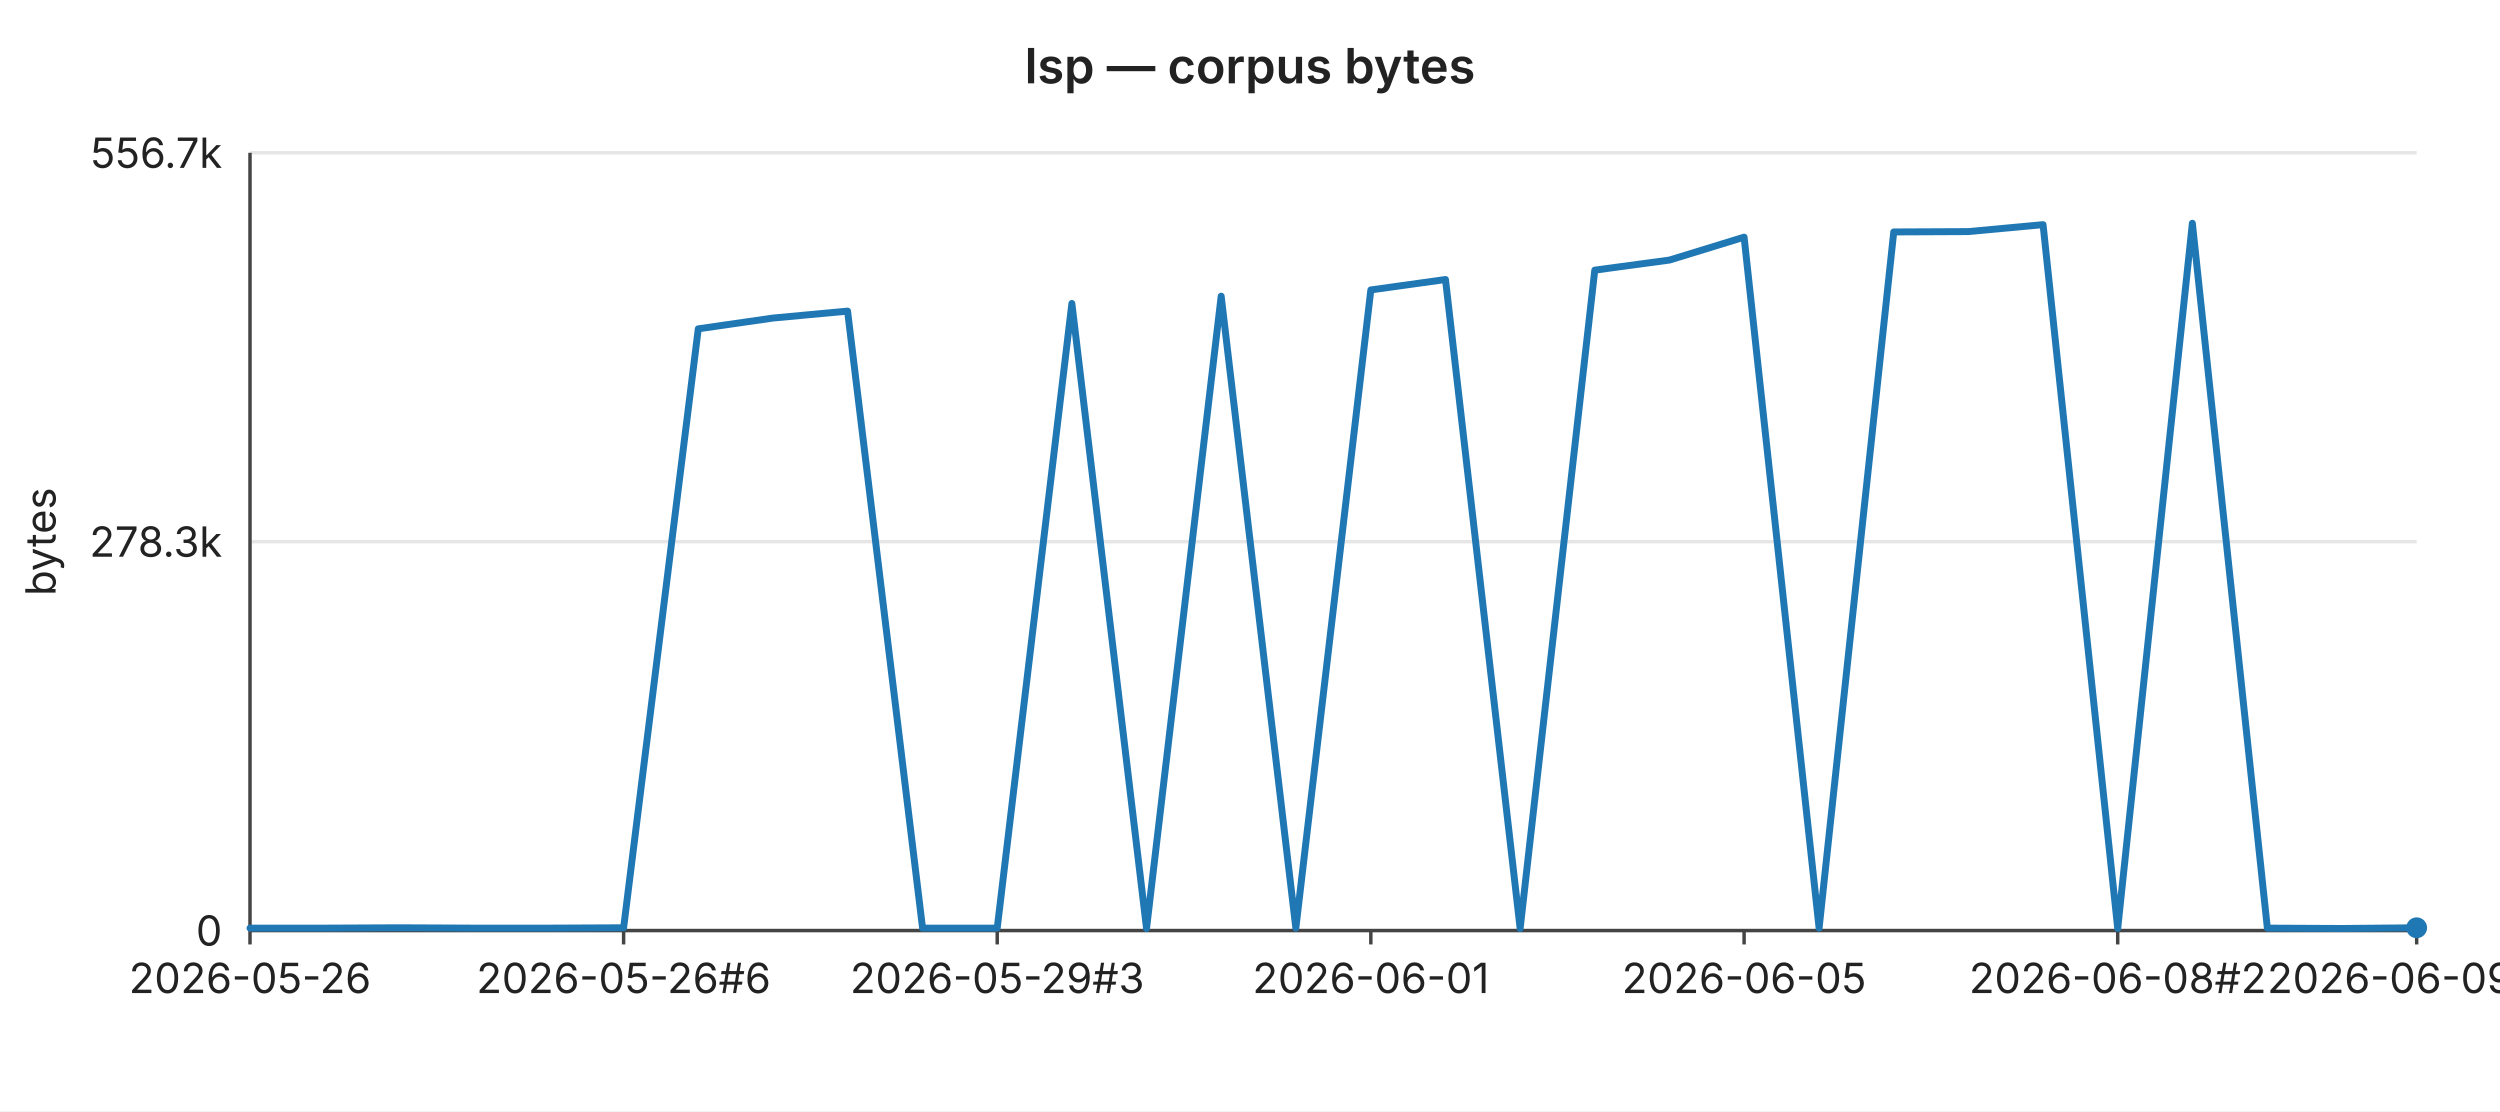
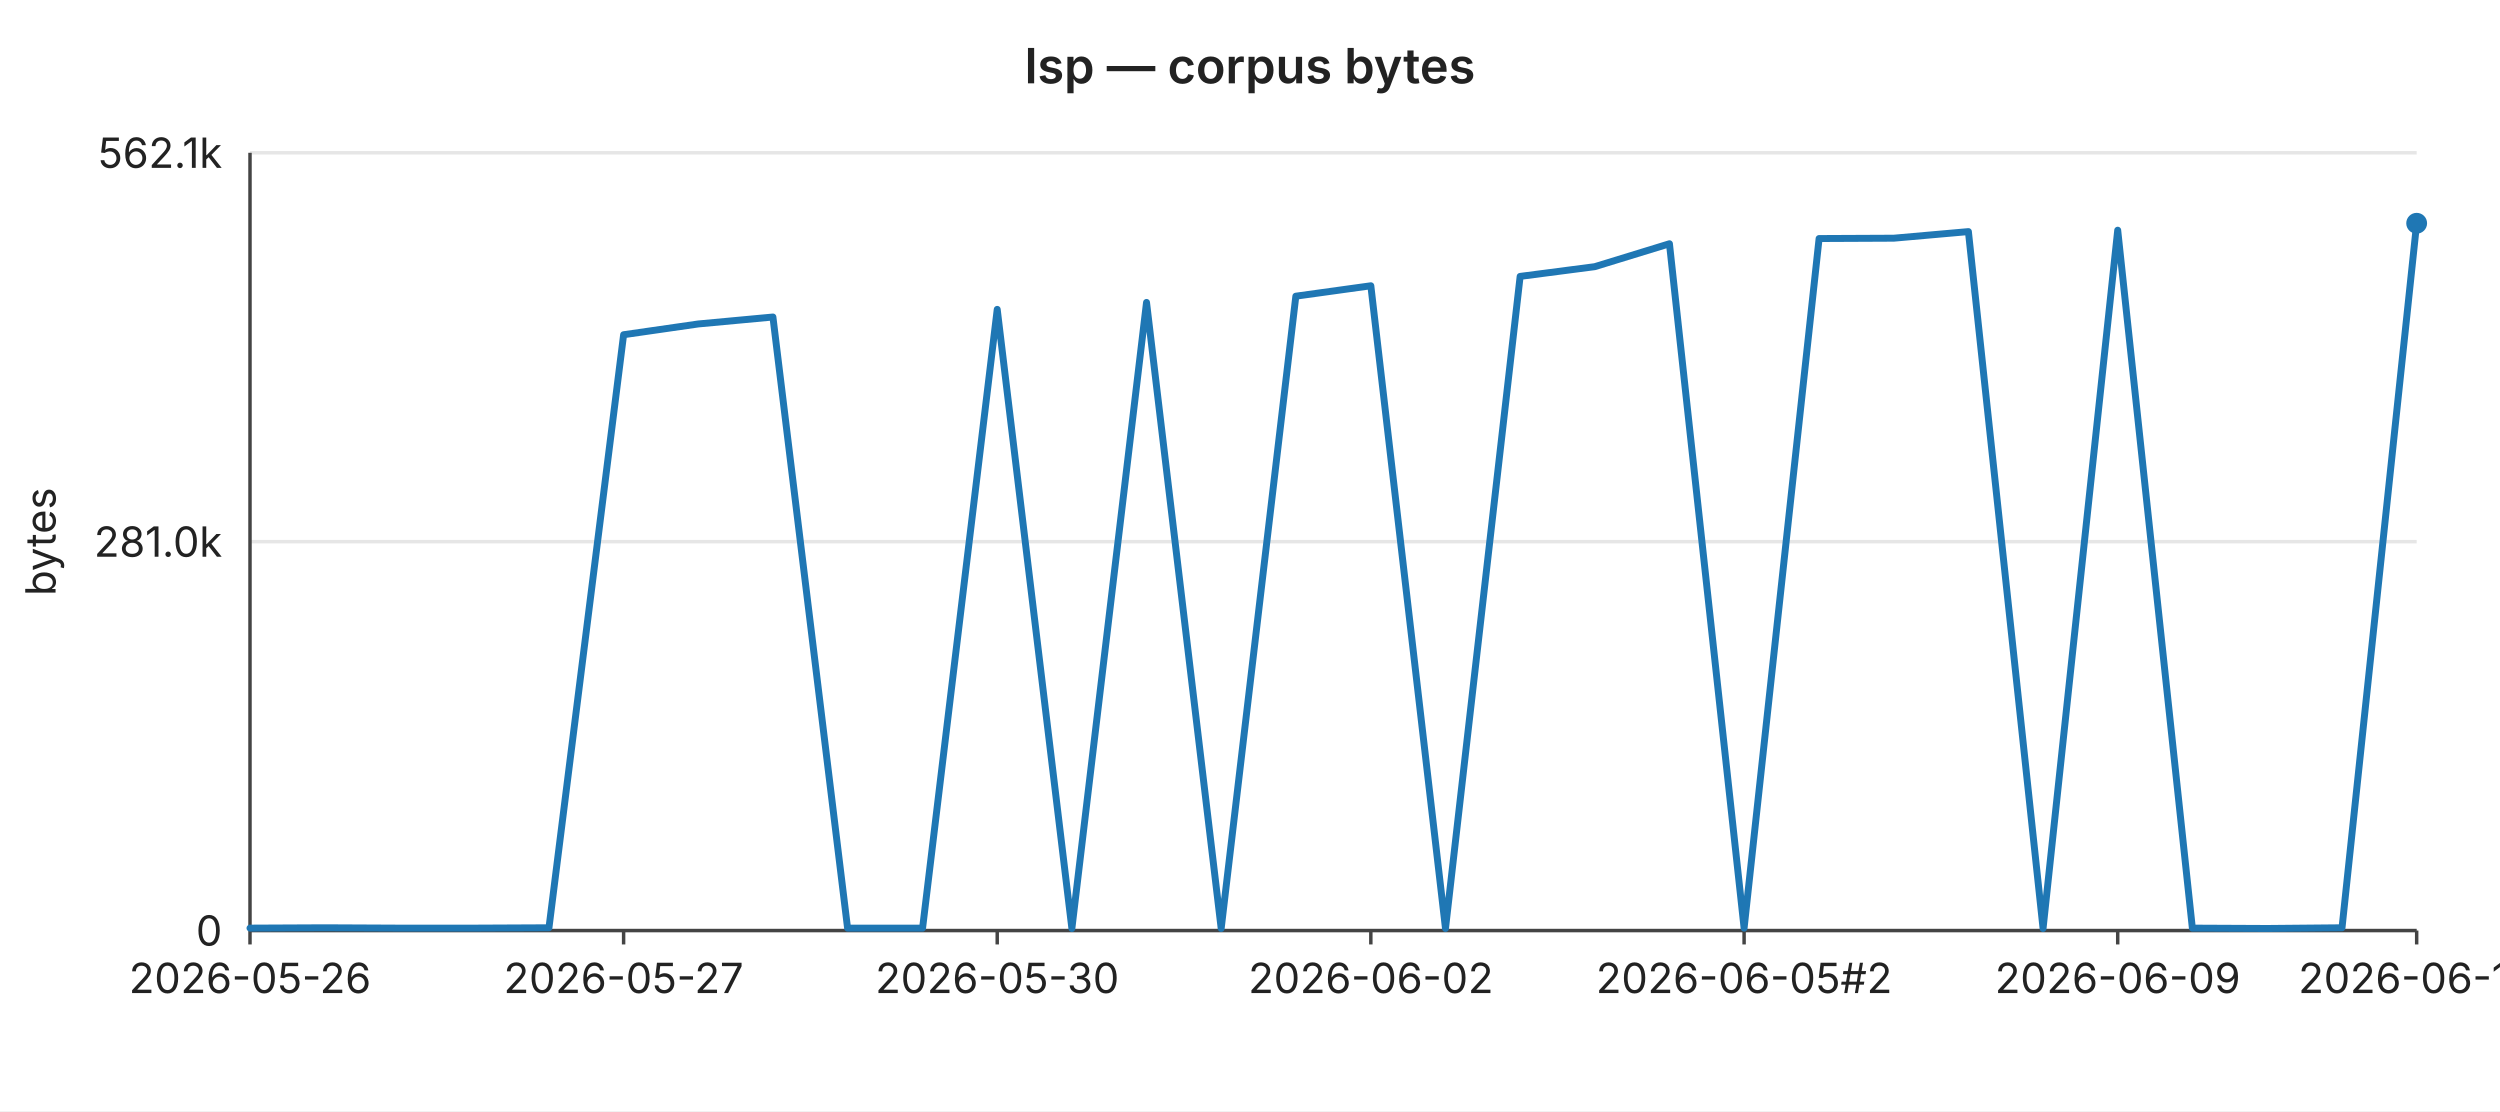
<svg xmlns="http://www.w3.org/2000/svg" width="720" height="320" viewBox="0 0 720 320" font-family="-apple-system,BlinkMacSystemFont,Segoe UI,sans-serif" font-size="12">
  <rect width="720" height="320" fill="#ffffff" />
  <text x="360" y="24" text-anchor="middle" font-size="14" font-weight="600" fill="#222">lsp — corpus bytes</text>
  <line x1="72" y1="44.0" x2="696" y2="44.0" stroke="#e6e6e6" stroke-width="1" />
-   <text x="64" y="44.0" text-anchor="end" dominant-baseline="middle" fill="#222">556.7k</text>
+   <text x="64" y="44.0" text-anchor="end" dominant-baseline="middle" fill="#222">562.1k</text>
  <line x1="72" y1="156.0" x2="696" y2="156.0" stroke="#e6e6e6" stroke-width="1" />
-   <text x="64" y="156.0" text-anchor="end" dominant-baseline="middle" fill="#222">278.3k</text>
+   <text x="64" y="156.0" text-anchor="end" dominant-baseline="middle" fill="#222">281.0k</text>
  <line x1="72" y1="268.0" x2="696" y2="268.0" stroke="#e6e6e6" stroke-width="1" />
  <text x="64" y="268.0" text-anchor="end" dominant-baseline="middle" fill="#222">0</text>
  <text x="16" y="156" text-anchor="middle" fill="#222" transform="rotate(-90 16 156)">bytes</text>
  <line x1="72" y1="44" x2="72" y2="268" stroke="#444" stroke-width="1" />
  <line x1="72" y1="268" x2="696" y2="268" stroke="#444" stroke-width="1" />
  <line x1="72.0" y1="268" x2="72.0" y2="272" stroke="#444" stroke-width="1" />
  <text x="72.0" y="286" text-anchor="middle" fill="#222">2026-05-26</text>
  <line x1="179.6" y1="268" x2="179.6" y2="272" stroke="#444" stroke-width="1" />
-   <text x="179.6" y="286" text-anchor="middle" fill="#222">2026-05-26#6</text>
+   <text x="179.6" y="286" text-anchor="middle" fill="#222">2026-05-27</text>
  <line x1="287.2" y1="268" x2="287.2" y2="272" stroke="#444" stroke-width="1" />
-   <text x="287.2" y="286" text-anchor="middle" fill="#222">2026-05-29#3</text>
+   <text x="287.2" y="286" text-anchor="middle" fill="#222">2026-05-30</text>
  <line x1="394.8" y1="268" x2="394.8" y2="272" stroke="#444" stroke-width="1" />
-   <text x="394.8" y="286" text-anchor="middle" fill="#222">2026-06-01</text>
+   <text x="394.8" y="286" text-anchor="middle" fill="#222">2026-06-02</text>
  <line x1="502.3" y1="268" x2="502.3" y2="272" stroke="#444" stroke-width="1" />
-   <text x="502.3" y="286" text-anchor="middle" fill="#222">2026-06-05</text>
+   <text x="502.3" y="286" text-anchor="middle" fill="#222">2026-06-05#2</text>
  <line x1="609.9" y1="268" x2="609.9" y2="272" stroke="#444" stroke-width="1" />
-   <text x="609.9" y="286" text-anchor="middle" fill="#222">2026-06-08#2</text>
+   <text x="609.9" y="286" text-anchor="middle" fill="#222">2026-06-09</text>
  <line x1="696.0" y1="268" x2="696.0" y2="272" stroke="#444" stroke-width="1" />
-   <text x="696.0" y="286" text-anchor="middle" fill="#222">2026-06-09#4</text>
-   <polyline fill="none" stroke="#1f77b4" stroke-width="2" stroke-linejoin="round" stroke-linecap="round" points="72.0,267.3 93.5,267.3 115.0,267.2 136.6,267.3 158.1,267.3 179.6,267.2 201.1,94.7 222.6,91.6 244.1,89.6 265.7,267.3 287.2,267.3 308.7,87.4 330.2,267.4 351.7,85.3 373.2,267.3 394.8,83.5 416.3,80.5 437.8,267.4 459.3,77.8 480.8,74.9 502.3,68.3 523.9,267.3 545.4,66.8 566.9,66.7 588.4,64.7 609.9,267.4 631.4,64.3 653.0,267.3 674.5,267.4 696.0,267.2" />
-   <circle cx="696.0" cy="267.2" r="3" fill="#1f77b4" />
+   <text x="696.0" y="286" text-anchor="middle" fill="#222">2026-06-10</text>
+   <polyline fill="none" stroke="#1f77b4" stroke-width="2" stroke-linejoin="round" stroke-linecap="round" points="72.0,267.3 93.5,267.2 115.0,267.3 136.6,267.3 158.1,267.2 179.6,96.4 201.1,93.3 222.6,91.3 244.1,267.3 265.7,267.3 287.2,89.1 308.7,267.4 330.2,87.1 351.7,267.4 373.2,85.3 394.8,82.3 416.3,267.4 437.8,79.6 459.3,76.8 480.8,70.2 502.3,267.3 523.9,68.7 545.4,68.6 566.9,66.7 588.4,267.4 609.9,66.3 631.4,267.3 653.0,267.4 674.5,267.2 696.0,64.3" />
+   <circle cx="696.0" cy="64.3" r="3" fill="#1f77b4" />
</svg>
